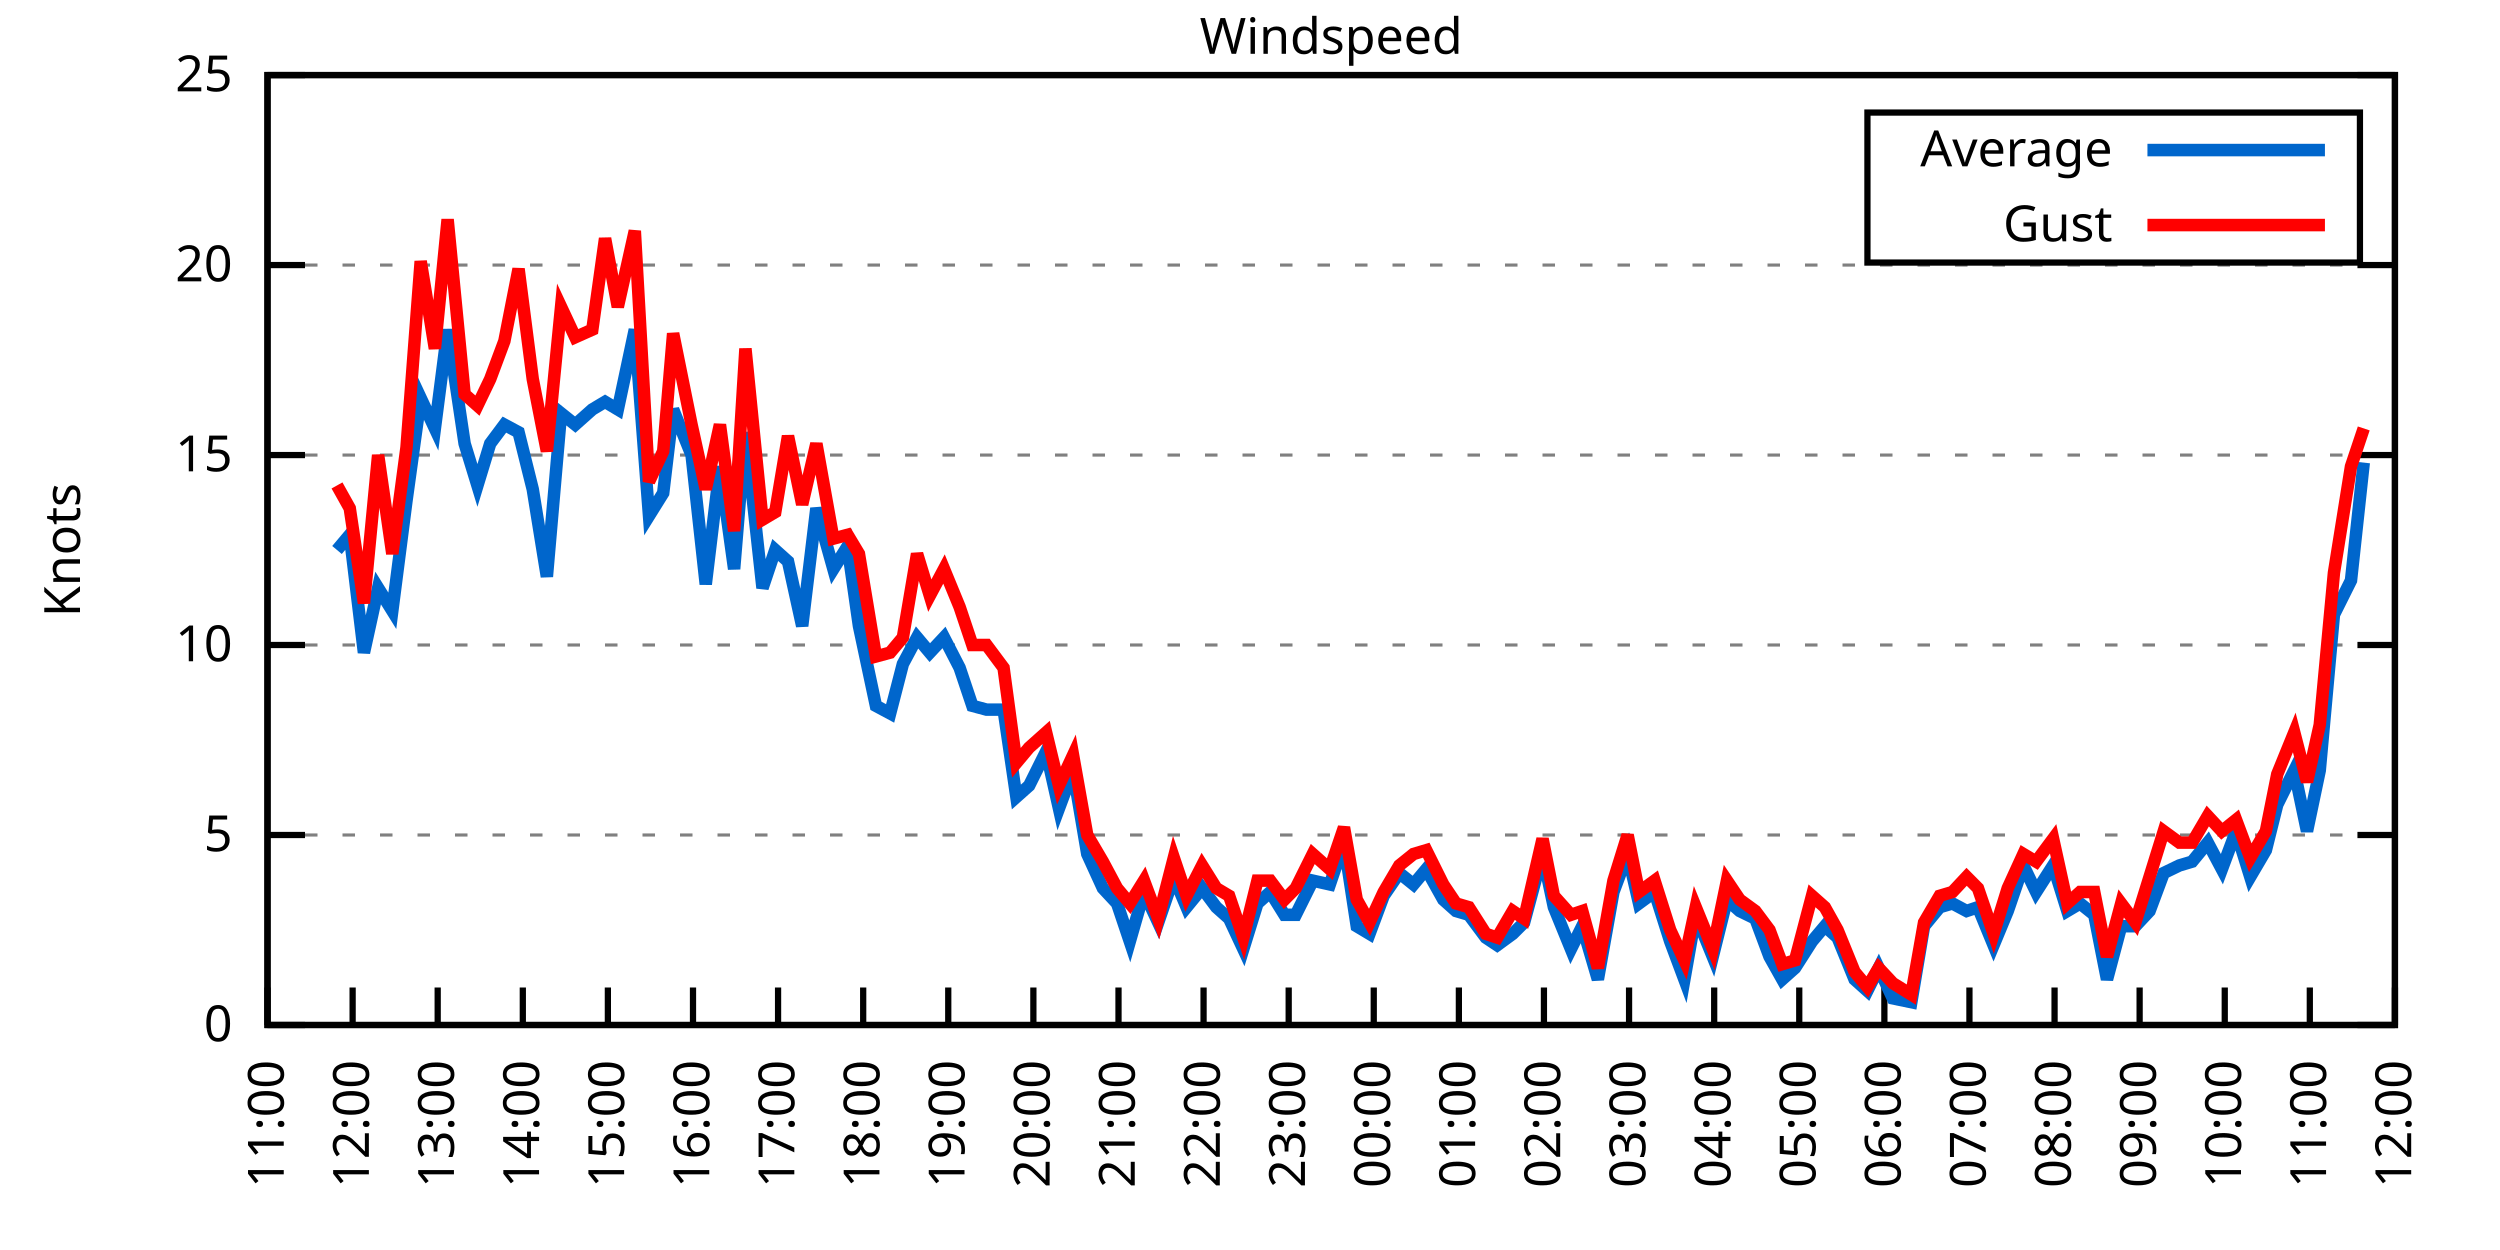
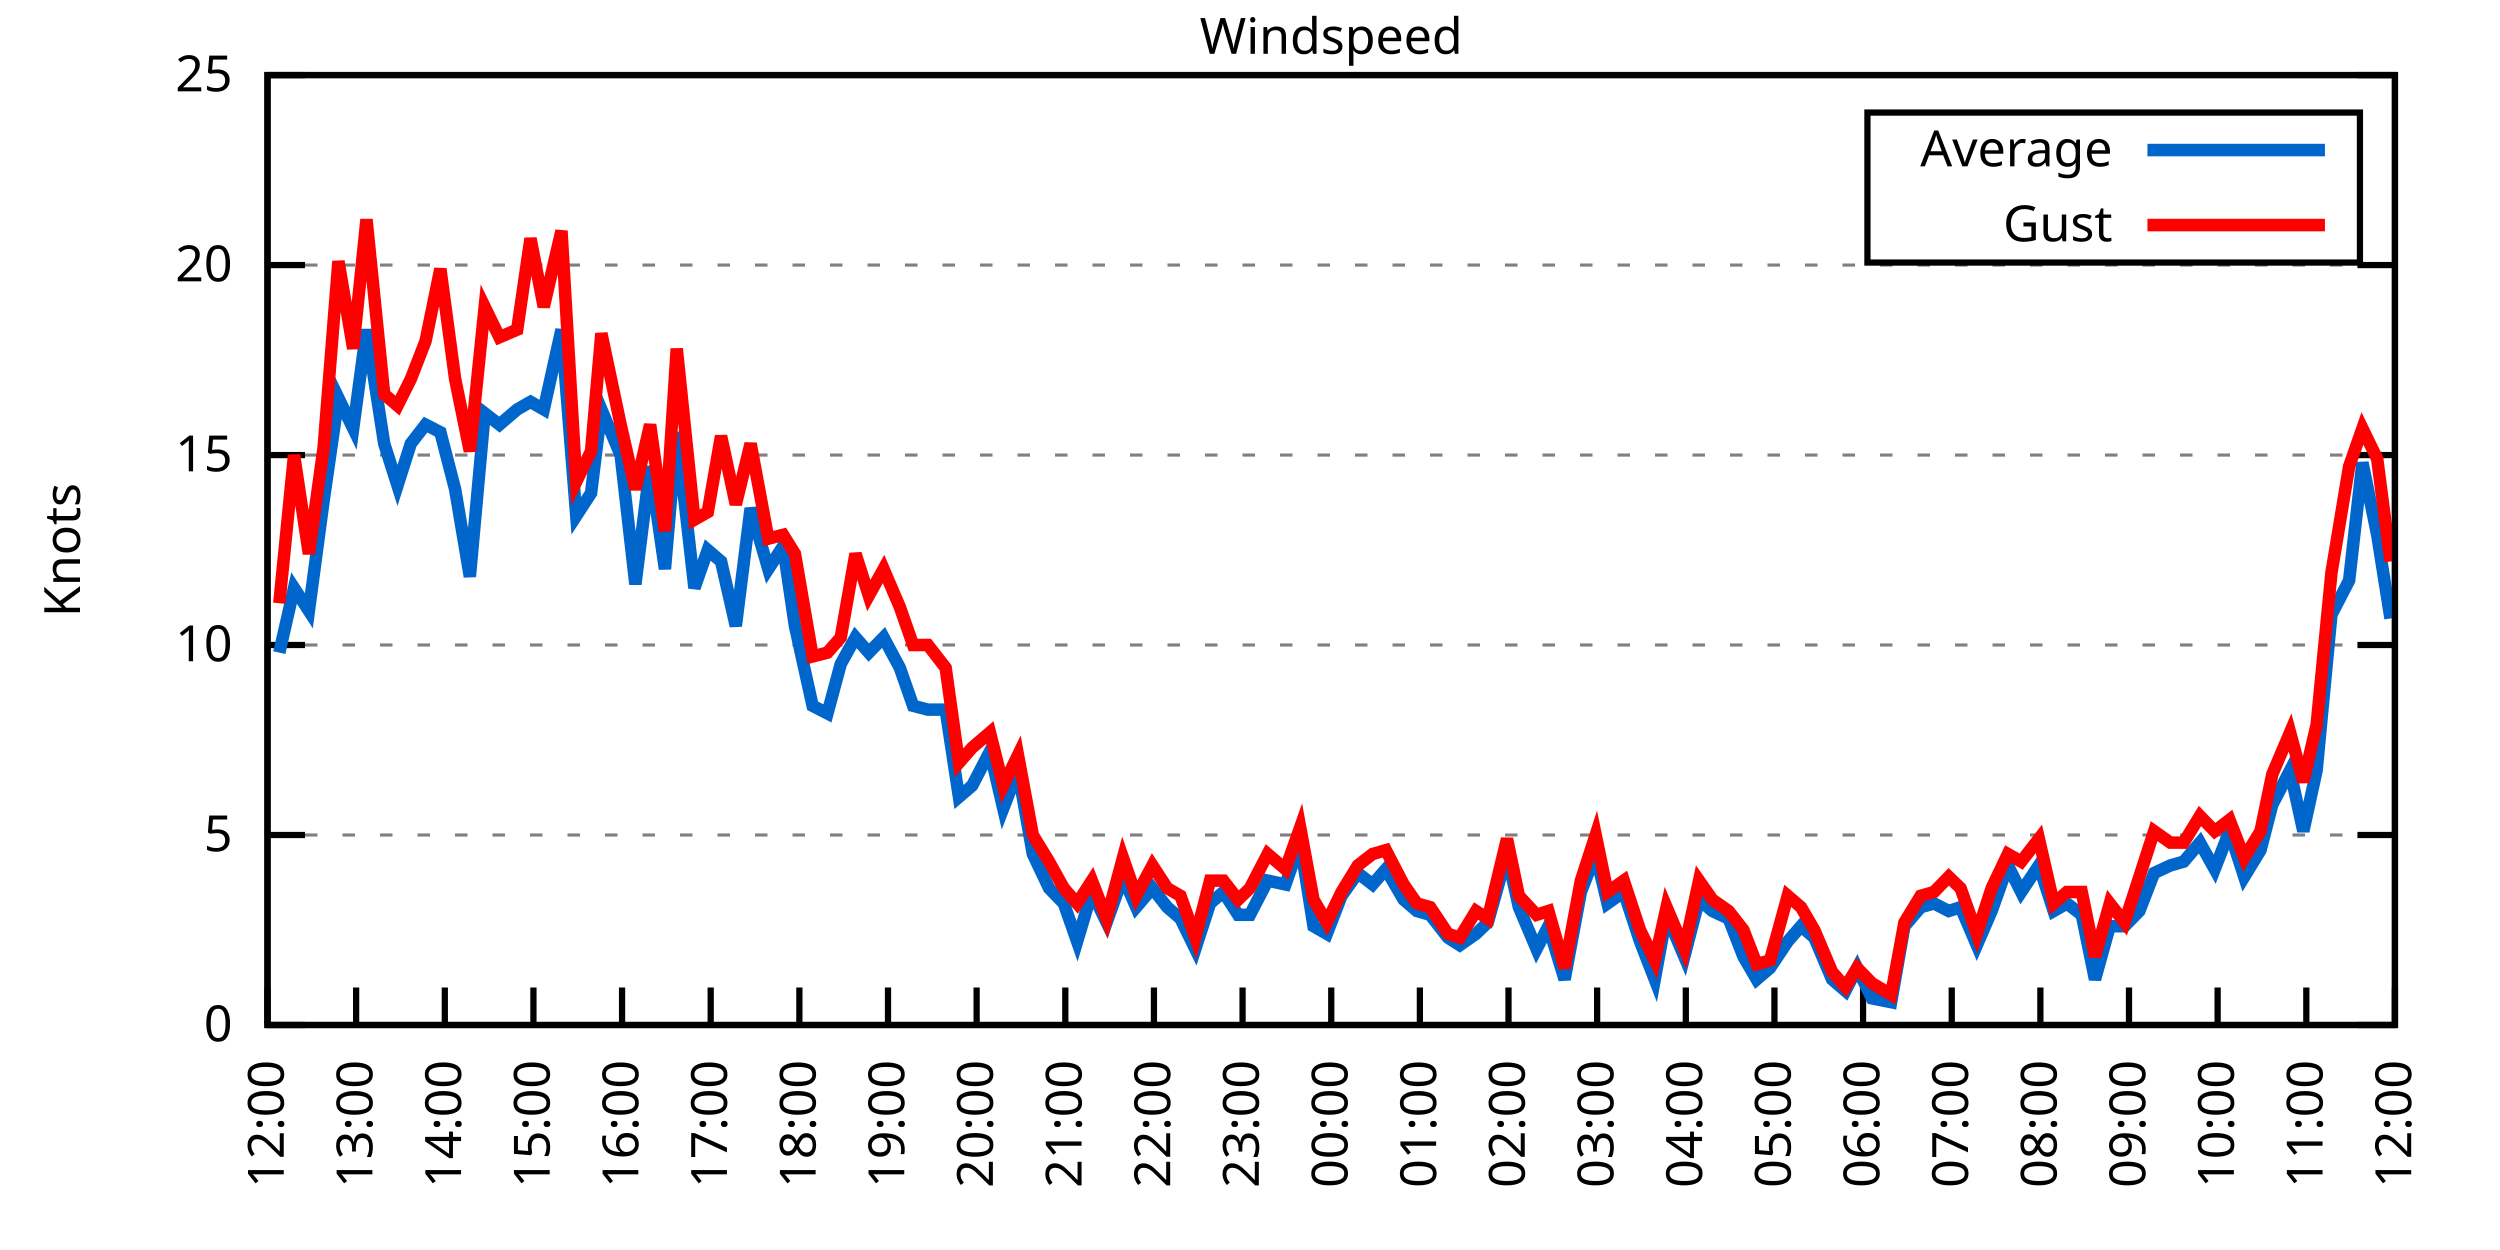
<svg xmlns="http://www.w3.org/2000/svg" xmlns:xlink="http://www.w3.org/1999/xlink" width="400" height="200" viewBox="0 0 400 200">
  <g id="gnuplot_canvas">
    <rect x="0" y="0" width="400" height="200" fill="none" />
    <defs>
      <circle id="gpDot" r="0.5" stroke-width="0.5" stroke="currentColor" />
      <path id="gpPt0" stroke-width="0.333" stroke="currentColor" d="M-1,0 h2 M0,-1 v2" />
      <path id="gpPt1" stroke-width="0.333" stroke="currentColor" d="M-1,-1 L1,1 M1,-1 L-1,1" />
      <path id="gpPt2" stroke-width="0.333" stroke="currentColor" d="M-1,0 L1,0 M0,-1 L0,1 M-1,-1 L1,1 M-1,1 L1,-1" />
      <rect id="gpPt3" stroke-width="0.333" stroke="currentColor" x="-1" y="-1" width="2" height="2" />
      <rect id="gpPt4" stroke-width="0.333" stroke="currentColor" fill="currentColor" x="-1" y="-1" width="2" height="2" />
      <circle id="gpPt5" stroke-width="0.333" stroke="currentColor" cx="0" cy="0" r="1" />
      <use xlink:href="#gpPt5" id="gpPt6" fill="currentColor" stroke="none" />
      <path id="gpPt7" stroke-width="0.333" stroke="currentColor" d="M0,-1.33 L-1.33,0.67 L1.33,0.67 z" />
      <use xlink:href="#gpPt7" id="gpPt8" fill="currentColor" stroke="none" />
      <use xlink:href="#gpPt7" id="gpPt9" stroke="currentColor" transform="rotate(180)" />
      <use xlink:href="#gpPt9" id="gpPt10" fill="currentColor" stroke="none" />
      <use xlink:href="#gpPt3" id="gpPt11" stroke="currentColor" transform="rotate(45)" />
      <use xlink:href="#gpPt11" id="gpPt12" fill="currentColor" stroke="none" />
      <path id="gpPt13" stroke-width="0.333" stroke="currentColor" d="M0,1.330 L1.265,0.411 L0.782,-1.067 L-0.782,-1.076 L-1.265,0.411 z" />
      <use xlink:href="#gpPt13" id="gpPt14" fill="currentColor" stroke="none" />
      <filter id="textbox" filterUnits="objectBoundingBox" x="0" y="0" height="1" width="1">
        <feFlood flood-color="white" flood-opacity="1" result="bgnd" />
        <feComposite in="SourceGraphic" in2="bgnd" operator="atop" />
      </filter>
      <filter id="greybox" filterUnits="objectBoundingBox" x="0" y="0" height="1" width="1">
        <feFlood flood-color="lightgrey" flood-opacity="1" result="grey" />
        <feComposite in="SourceGraphic" in2="grey" operator="atop" />
      </filter>
    </defs>
    <g fill="none" color="white" stroke="currentColor" stroke-width="1.00" stroke-linecap="butt" stroke-linejoin="miter">
</g>
    <g fill="none" color="black" stroke="currentColor" stroke-width="1.00" stroke-linecap="butt" stroke-linejoin="miter">
      <g stroke="none" shape-rendering="crispEdges">
        <polygon fill="rgb(255, 255, 255)" points="42.80,164.00 383.18,164.00 383.18,12.02 42.80,12.02 " />
      </g>
    </g>
    <g fill="none" color="black" stroke="currentColor" stroke-width="1.00" stroke-linecap="butt" stroke-linejoin="miter">
</g>
    <g fill="none" color="black" stroke="black" stroke-width="0.50" stroke-linecap="butt" stroke-linejoin="miter">
</g>
    <g fill="none" color="gray" stroke="currentColor" stroke-width="0.50" stroke-linecap="butt" stroke-linejoin="miter">
      <path stroke="gray" stroke-dasharray="2,4" class="gridline" d="M42.80,164.00 L383.19,164.00  " />
    </g>
    <g fill="none" color="gray" stroke="gray" stroke-width="1.00" stroke-linecap="butt" stroke-linejoin="miter">
</g>
    <g fill="none" color="black" stroke="currentColor" stroke-width="1.00" stroke-linecap="butt" stroke-linejoin="miter">
      <path stroke="black" d="M42.80,164.00 L48.80,164.00 M383.19,164.00 L377.19,164.00  " />
      <g transform="translate(37.20,166.60)" stroke="none" fill="black" font-family="Sans" font-size="8.00" text-anchor="end">
        <text>
          <tspan font-family="Sans"> 0</tspan>
        </text>
      </g>
    </g>
    <g fill="none" color="black" stroke="currentColor" stroke-width="1.00" stroke-linecap="butt" stroke-linejoin="miter">
</g>
    <g fill="none" color="black" stroke="black" stroke-width="0.50" stroke-linecap="butt" stroke-linejoin="miter">
</g>
    <g fill="none" color="gray" stroke="currentColor" stroke-width="0.50" stroke-linecap="butt" stroke-linejoin="miter">
      <path stroke="gray" stroke-dasharray="2,4" class="gridline" d="M42.80,133.60 L383.19,133.60  " />
    </g>
    <g fill="none" color="gray" stroke="gray" stroke-width="1.00" stroke-linecap="butt" stroke-linejoin="miter">
</g>
    <g fill="none" color="black" stroke="currentColor" stroke-width="1.00" stroke-linecap="butt" stroke-linejoin="miter">
      <path stroke="black" d="M42.80,133.60 L48.80,133.60 M383.19,133.60 L377.19,133.60  " />
      <g transform="translate(37.20,136.20)" stroke="none" fill="black" font-family="Sans" font-size="8.00" text-anchor="end">
        <text>
          <tspan font-family="Sans"> 5</tspan>
        </text>
      </g>
    </g>
    <g fill="none" color="black" stroke="currentColor" stroke-width="1.00" stroke-linecap="butt" stroke-linejoin="miter">
</g>
    <g fill="none" color="black" stroke="black" stroke-width="0.50" stroke-linecap="butt" stroke-linejoin="miter">
</g>
    <g fill="none" color="gray" stroke="currentColor" stroke-width="0.50" stroke-linecap="butt" stroke-linejoin="miter">
      <path stroke="gray" stroke-dasharray="2,4" class="gridline" d="M42.80,103.20 L383.19,103.20  " />
    </g>
    <g fill="none" color="gray" stroke="gray" stroke-width="1.00" stroke-linecap="butt" stroke-linejoin="miter">
</g>
    <g fill="none" color="black" stroke="currentColor" stroke-width="1.00" stroke-linecap="butt" stroke-linejoin="miter">
      <path stroke="black" d="M42.80,103.20 L48.80,103.20 M383.19,103.20 L377.19,103.20  " />
      <g transform="translate(37.20,105.80)" stroke="none" fill="black" font-family="Sans" font-size="8.00" text-anchor="end">
        <text>
          <tspan font-family="Sans"> 10</tspan>
        </text>
      </g>
    </g>
    <g fill="none" color="black" stroke="currentColor" stroke-width="1.00" stroke-linecap="butt" stroke-linejoin="miter">
</g>
    <g fill="none" color="black" stroke="black" stroke-width="0.50" stroke-linecap="butt" stroke-linejoin="miter">
</g>
    <g fill="none" color="gray" stroke="currentColor" stroke-width="0.50" stroke-linecap="butt" stroke-linejoin="miter">
      <path stroke="gray" stroke-dasharray="2,4" class="gridline" d="M42.80,72.81 L383.19,72.81  " />
    </g>
    <g fill="none" color="gray" stroke="gray" stroke-width="1.00" stroke-linecap="butt" stroke-linejoin="miter">
</g>
    <g fill="none" color="black" stroke="currentColor" stroke-width="1.00" stroke-linecap="butt" stroke-linejoin="miter">
      <path stroke="black" d="M42.80,72.81 L48.80,72.81 M383.19,72.81 L377.19,72.81  " />
      <g transform="translate(37.20,75.41)" stroke="none" fill="black" font-family="Sans" font-size="8.00" text-anchor="end">
        <text>
          <tspan font-family="Sans"> 15</tspan>
        </text>
      </g>
    </g>
    <g fill="none" color="black" stroke="currentColor" stroke-width="1.00" stroke-linecap="butt" stroke-linejoin="miter">
</g>
    <g fill="none" color="black" stroke="black" stroke-width="0.50" stroke-linecap="butt" stroke-linejoin="miter">
</g>
    <g fill="none" color="gray" stroke="currentColor" stroke-width="0.50" stroke-linecap="butt" stroke-linejoin="miter">
      <path stroke="gray" stroke-dasharray="2,4" class="gridline" d="M42.80,42.41 L383.19,42.41  " />
    </g>
    <g fill="none" color="gray" stroke="gray" stroke-width="1.00" stroke-linecap="butt" stroke-linejoin="miter">
</g>
    <g fill="none" color="black" stroke="currentColor" stroke-width="1.00" stroke-linecap="butt" stroke-linejoin="miter">
      <path stroke="black" d="M42.80,42.41 L48.80,42.41 M383.19,42.41 L377.19,42.41  " />
      <g transform="translate(37.20,45.01)" stroke="none" fill="black" font-family="Sans" font-size="8.00" text-anchor="end">
        <text>
          <tspan font-family="Sans"> 20</tspan>
        </text>
      </g>
    </g>
    <g fill="none" color="black" stroke="currentColor" stroke-width="1.00" stroke-linecap="butt" stroke-linejoin="miter">
</g>
    <g fill="none" color="black" stroke="black" stroke-width="0.50" stroke-linecap="butt" stroke-linejoin="miter">
</g>
    <g fill="none" color="gray" stroke="currentColor" stroke-width="0.50" stroke-linecap="butt" stroke-linejoin="miter">
      <path stroke="gray" stroke-dasharray="2,4" class="gridline" d="M42.80,12.01 L383.19,12.01  " />
    </g>
    <g fill="none" color="gray" stroke="gray" stroke-width="1.00" stroke-linecap="butt" stroke-linejoin="miter">
</g>
    <g fill="none" color="black" stroke="currentColor" stroke-width="1.00" stroke-linecap="butt" stroke-linejoin="miter">
      <path stroke="black" d="M42.80,12.01 L48.80,12.01 M383.19,12.01 L377.19,12.01  " />
      <g transform="translate(37.20,14.61)" stroke="none" fill="black" font-family="Sans" font-size="8.00" text-anchor="end">
        <text>
          <tspan font-family="Sans"> 25</tspan>
        </text>
      </g>
    </g>
    <g fill="none" color="black" stroke="currentColor" stroke-width="1.00" stroke-linecap="butt" stroke-linejoin="miter">
      <path stroke="black" d="M42.80,164.00 L42.80,158.00  " />
      <g transform="translate(45.40,169.60) rotate(270.00)" stroke="none" fill="black" font-family="Sans" font-size="8.00" text-anchor="end">
        <text>
-           <tspan font-family="Sans">11:00</tspan>
-         </text>
-       </g>
-     </g>
-     <g fill="none" color="black" stroke="currentColor" stroke-width="1.00" stroke-linecap="butt" stroke-linejoin="miter">
-       <path stroke="black" d="M56.42,164.00 L56.42,158.00  " />
-       <g transform="translate(59.02,169.60) rotate(270.00)" stroke="none" fill="black" font-family="Sans" font-size="8.00" text-anchor="end">
-         <text>
          <tspan font-family="Sans">12:00</tspan>
        </text>
      </g>
    </g>
    <g fill="none" color="black" stroke="currentColor" stroke-width="1.00" stroke-linecap="butt" stroke-linejoin="miter">
-       <path stroke="black" d="M70.03,164.00 L70.03,158.00  " />
-       <g transform="translate(72.63,169.60) rotate(270.00)" stroke="none" fill="black" font-family="Sans" font-size="8.00" text-anchor="end">
+       <path stroke="black" d="M56.98,164.00 L56.98,158.00  " />
+       <g transform="translate(59.58,169.60) rotate(270.00)" stroke="none" fill="black" font-family="Sans" font-size="8.00" text-anchor="end">
        <text>
          <tspan font-family="Sans">13:00</tspan>
        </text>
      </g>
    </g>
    <g fill="none" color="black" stroke="currentColor" stroke-width="1.00" stroke-linecap="butt" stroke-linejoin="miter">
-       <path stroke="black" d="M83.65,164.00 L83.65,158.00  " />
-       <g transform="translate(86.25,169.60) rotate(270.00)" stroke="none" fill="black" font-family="Sans" font-size="8.00" text-anchor="end">
+       <path stroke="black" d="M71.17,164.00 L71.17,158.00  " />
+       <g transform="translate(73.77,169.60) rotate(270.00)" stroke="none" fill="black" font-family="Sans" font-size="8.00" text-anchor="end">
        <text>
          <tspan font-family="Sans">14:00</tspan>
        </text>
      </g>
    </g>
    <g fill="none" color="black" stroke="currentColor" stroke-width="1.00" stroke-linecap="butt" stroke-linejoin="miter">
-       <path stroke="black" d="M97.26,164.00 L97.26,158.00  " />
-       <g transform="translate(99.86,169.60) rotate(270.00)" stroke="none" fill="black" font-family="Sans" font-size="8.00" text-anchor="end">
+       <path stroke="black" d="M85.35,164.00 L85.35,158.00  " />
+       <g transform="translate(87.95,169.60) rotate(270.00)" stroke="none" fill="black" font-family="Sans" font-size="8.00" text-anchor="end">
        <text>
          <tspan font-family="Sans">15:00</tspan>
        </text>
      </g>
    </g>
    <g fill="none" color="black" stroke="currentColor" stroke-width="1.00" stroke-linecap="butt" stroke-linejoin="miter">
-       <path stroke="black" d="M110.88,164.00 L110.88,158.00  " />
-       <g transform="translate(113.48,169.60) rotate(270.00)" stroke="none" fill="black" font-family="Sans" font-size="8.00" text-anchor="end">
+       <path stroke="black" d="M99.53,164.00 L99.53,158.00  " />
+       <g transform="translate(102.13,169.60) rotate(270.00)" stroke="none" fill="black" font-family="Sans" font-size="8.00" text-anchor="end">
        <text>
          <tspan font-family="Sans">16:00</tspan>
        </text>
      </g>
    </g>
    <g fill="none" color="black" stroke="currentColor" stroke-width="1.00" stroke-linecap="butt" stroke-linejoin="miter">
-       <path stroke="black" d="M124.49,164.00 L124.49,158.00  " />
-       <g transform="translate(127.09,169.60) rotate(270.00)" stroke="none" fill="black" font-family="Sans" font-size="8.00" text-anchor="end">
+       <path stroke="black" d="M113.71,164.00 L113.71,158.00  " />
+       <g transform="translate(116.31,169.60) rotate(270.00)" stroke="none" fill="black" font-family="Sans" font-size="8.00" text-anchor="end">
        <text>
          <tspan font-family="Sans">17:00</tspan>
        </text>
      </g>
    </g>
    <g fill="none" color="black" stroke="currentColor" stroke-width="1.00" stroke-linecap="butt" stroke-linejoin="miter">
-       <path stroke="black" d="M138.11,164.00 L138.11,158.00  " />
-       <g transform="translate(140.71,169.60) rotate(270.00)" stroke="none" fill="black" font-family="Sans" font-size="8.00" text-anchor="end">
+       <path stroke="black" d="M127.90,164.00 L127.90,158.00  " />
+       <g transform="translate(130.50,169.60) rotate(270.00)" stroke="none" fill="black" font-family="Sans" font-size="8.00" text-anchor="end">
        <text>
          <tspan font-family="Sans">18:00</tspan>
        </text>
      </g>
    </g>
    <g fill="none" color="black" stroke="currentColor" stroke-width="1.00" stroke-linecap="butt" stroke-linejoin="miter">
-       <path stroke="black" d="M151.72,164.00 L151.72,158.00  " />
-       <g transform="translate(154.32,169.60) rotate(270.00)" stroke="none" fill="black" font-family="Sans" font-size="8.00" text-anchor="end">
+       <path stroke="black" d="M142.08,164.00 L142.08,158.00  " />
+       <g transform="translate(144.68,169.60) rotate(270.00)" stroke="none" fill="black" font-family="Sans" font-size="8.00" text-anchor="end">
        <text>
          <tspan font-family="Sans">19:00</tspan>
        </text>
      </g>
    </g>
    <g fill="none" color="black" stroke="currentColor" stroke-width="1.00" stroke-linecap="butt" stroke-linejoin="miter">
-       <path stroke="black" d="M165.34,164.00 L165.34,158.00  " />
-       <g transform="translate(167.94,169.60) rotate(270.00)" stroke="none" fill="black" font-family="Sans" font-size="8.00" text-anchor="end">
+       <path stroke="black" d="M156.26,164.00 L156.26,158.00  " />
+       <g transform="translate(158.86,169.60) rotate(270.00)" stroke="none" fill="black" font-family="Sans" font-size="8.00" text-anchor="end">
        <text>
          <tspan font-family="Sans">20:00</tspan>
        </text>
      </g>
    </g>
    <g fill="none" color="black" stroke="currentColor" stroke-width="1.00" stroke-linecap="butt" stroke-linejoin="miter">
-       <path stroke="black" d="M178.96,164.00 L178.96,158.00  " />
-       <g transform="translate(181.56,169.60) rotate(270.00)" stroke="none" fill="black" font-family="Sans" font-size="8.00" text-anchor="end">
+       <path stroke="black" d="M170.45,164.00 L170.45,158.00  " />
+       <g transform="translate(173.05,169.60) rotate(270.00)" stroke="none" fill="black" font-family="Sans" font-size="8.00" text-anchor="end">
        <text>
          <tspan font-family="Sans">21:00</tspan>
        </text>
      </g>
    </g>
    <g fill="none" color="black" stroke="currentColor" stroke-width="1.00" stroke-linecap="butt" stroke-linejoin="miter">
-       <path stroke="black" d="M192.57,164.00 L192.57,158.00  " />
-       <g transform="translate(195.17,169.60) rotate(270.00)" stroke="none" fill="black" font-family="Sans" font-size="8.00" text-anchor="end">
+       <path stroke="black" d="M184.63,164.00 L184.63,158.00  " />
+       <g transform="translate(187.23,169.60) rotate(270.00)" stroke="none" fill="black" font-family="Sans" font-size="8.00" text-anchor="end">
        <text>
          <tspan font-family="Sans">22:00</tspan>
        </text>
      </g>
    </g>
    <g fill="none" color="black" stroke="currentColor" stroke-width="1.00" stroke-linecap="butt" stroke-linejoin="miter">
-       <path stroke="black" d="M206.19,164.00 L206.19,158.00  " />
-       <g transform="translate(208.79,169.60) rotate(270.00)" stroke="none" fill="black" font-family="Sans" font-size="8.00" text-anchor="end">
+       <path stroke="black" d="M198.81,164.00 L198.81,158.00  " />
+       <g transform="translate(201.41,169.60) rotate(270.00)" stroke="none" fill="black" font-family="Sans" font-size="8.00" text-anchor="end">
        <text>
          <tspan font-family="Sans">23:00</tspan>
        </text>
      </g>
    </g>
    <g fill="none" color="black" stroke="currentColor" stroke-width="1.00" stroke-linecap="butt" stroke-linejoin="miter">
-       <path stroke="black" d="M219.80,164.00 L219.80,158.00  " />
-       <g transform="translate(222.40,169.60) rotate(270.00)" stroke="none" fill="black" font-family="Sans" font-size="8.00" text-anchor="end">
+       <path stroke="black" d="M213.00,164.00 L213.00,158.00  " />
+       <g transform="translate(215.60,169.60) rotate(270.00)" stroke="none" fill="black" font-family="Sans" font-size="8.00" text-anchor="end">
        <text>
          <tspan font-family="Sans">00:00</tspan>
        </text>
      </g>
    </g>
    <g fill="none" color="black" stroke="currentColor" stroke-width="1.00" stroke-linecap="butt" stroke-linejoin="miter">
-       <path stroke="black" d="M233.42,164.00 L233.42,158.00  " />
-       <g transform="translate(236.02,169.60) rotate(270.00)" stroke="none" fill="black" font-family="Sans" font-size="8.00" text-anchor="end">
+       <path stroke="black" d="M227.18,164.00 L227.18,158.00  " />
+       <g transform="translate(229.78,169.60) rotate(270.00)" stroke="none" fill="black" font-family="Sans" font-size="8.00" text-anchor="end">
        <text>
          <tspan font-family="Sans">01:00</tspan>
        </text>
      </g>
    </g>
    <g fill="none" color="black" stroke="currentColor" stroke-width="1.00" stroke-linecap="butt" stroke-linejoin="miter">
-       <path stroke="black" d="M247.03,164.00 L247.03,158.00  " />
-       <g transform="translate(249.63,169.60) rotate(270.00)" stroke="none" fill="black" font-family="Sans" font-size="8.00" text-anchor="end">
+       <path stroke="black" d="M241.36,164.00 L241.36,158.00  " />
+       <g transform="translate(243.96,169.60) rotate(270.00)" stroke="none" fill="black" font-family="Sans" font-size="8.00" text-anchor="end">
        <text>
          <tspan font-family="Sans">02:00</tspan>
        </text>
      </g>
    </g>
    <g fill="none" color="black" stroke="currentColor" stroke-width="1.00" stroke-linecap="butt" stroke-linejoin="miter">
-       <path stroke="black" d="M260.65,164.00 L260.65,158.00  " />
-       <g transform="translate(263.25,169.60) rotate(270.00)" stroke="none" fill="black" font-family="Sans" font-size="8.00" text-anchor="end">
+       <path stroke="black" d="M255.54,164.00 L255.54,158.00  " />
+       <g transform="translate(258.14,169.60) rotate(270.00)" stroke="none" fill="black" font-family="Sans" font-size="8.00" text-anchor="end">
        <text>
          <tspan font-family="Sans">03:00</tspan>
        </text>
      </g>
    </g>
    <g fill="none" color="black" stroke="currentColor" stroke-width="1.00" stroke-linecap="butt" stroke-linejoin="miter">
-       <path stroke="black" d="M274.27,164.00 L274.27,158.00  " />
-       <g transform="translate(276.87,169.60) rotate(270.00)" stroke="none" fill="black" font-family="Sans" font-size="8.00" text-anchor="end">
+       <path stroke="black" d="M269.73,164.00 L269.73,158.00  " />
+       <g transform="translate(272.33,169.60) rotate(270.00)" stroke="none" fill="black" font-family="Sans" font-size="8.00" text-anchor="end">
        <text>
          <tspan font-family="Sans">04:00</tspan>
        </text>
      </g>
    </g>
    <g fill="none" color="black" stroke="currentColor" stroke-width="1.00" stroke-linecap="butt" stroke-linejoin="miter">
-       <path stroke="black" d="M287.88,164.00 L287.88,158.00  " />
-       <g transform="translate(290.48,169.60) rotate(270.00)" stroke="none" fill="black" font-family="Sans" font-size="8.00" text-anchor="end">
+       <path stroke="black" d="M283.91,164.00 L283.91,158.00  " />
+       <g transform="translate(286.51,169.60) rotate(270.00)" stroke="none" fill="black" font-family="Sans" font-size="8.00" text-anchor="end">
        <text>
          <tspan font-family="Sans">05:00</tspan>
        </text>
      </g>
    </g>
    <g fill="none" color="black" stroke="currentColor" stroke-width="1.00" stroke-linecap="butt" stroke-linejoin="miter">
-       <path stroke="black" d="M301.50,164.00 L301.50,158.00  " />
-       <g transform="translate(304.10,169.60) rotate(270.00)" stroke="none" fill="black" font-family="Sans" font-size="8.00" text-anchor="end">
+       <path stroke="black" d="M298.09,164.00 L298.09,158.00  " />
+       <g transform="translate(300.69,169.60) rotate(270.00)" stroke="none" fill="black" font-family="Sans" font-size="8.00" text-anchor="end">
        <text>
          <tspan font-family="Sans">06:00</tspan>
        </text>
      </g>
    </g>
    <g fill="none" color="black" stroke="currentColor" stroke-width="1.00" stroke-linecap="butt" stroke-linejoin="miter">
-       <path stroke="black" d="M315.11,164.00 L315.11,158.00  " />
-       <g transform="translate(317.71,169.60) rotate(270.00)" stroke="none" fill="black" font-family="Sans" font-size="8.00" text-anchor="end">
+       <path stroke="black" d="M312.28,164.00 L312.28,158.00  " />
+       <g transform="translate(314.88,169.60) rotate(270.00)" stroke="none" fill="black" font-family="Sans" font-size="8.00" text-anchor="end">
        <text>
          <tspan font-family="Sans">07:00</tspan>
        </text>
      </g>
    </g>
    <g fill="none" color="black" stroke="currentColor" stroke-width="1.00" stroke-linecap="butt" stroke-linejoin="miter">
-       <path stroke="black" d="M328.73,164.00 L328.73,158.00  " />
-       <g transform="translate(331.33,169.60) rotate(270.00)" stroke="none" fill="black" font-family="Sans" font-size="8.00" text-anchor="end">
+       <path stroke="black" d="M326.46,164.00 L326.46,158.00  " />
+       <g transform="translate(329.06,169.60) rotate(270.00)" stroke="none" fill="black" font-family="Sans" font-size="8.00" text-anchor="end">
        <text>
          <tspan font-family="Sans">08:00</tspan>
        </text>
      </g>
    </g>
    <g fill="none" color="black" stroke="currentColor" stroke-width="1.00" stroke-linecap="butt" stroke-linejoin="miter">
-       <path stroke="black" d="M342.34,164.00 L342.34,158.00  " />
-       <g transform="translate(344.94,169.60) rotate(270.00)" stroke="none" fill="black" font-family="Sans" font-size="8.00" text-anchor="end">
+       <path stroke="black" d="M340.64,164.00 L340.64,158.00  " />
+       <g transform="translate(343.24,169.60) rotate(270.00)" stroke="none" fill="black" font-family="Sans" font-size="8.00" text-anchor="end">
        <text>
          <tspan font-family="Sans">09:00</tspan>
        </text>
      </g>
    </g>
    <g fill="none" color="black" stroke="currentColor" stroke-width="1.00" stroke-linecap="butt" stroke-linejoin="miter">
-       <path stroke="black" d="M355.96,164.00 L355.96,158.00  " />
-       <g transform="translate(358.56,169.60) rotate(270.00)" stroke="none" fill="black" font-family="Sans" font-size="8.00" text-anchor="end">
+       <path stroke="black" d="M354.82,164.00 L354.82,158.00  " />
+       <g transform="translate(357.42,169.60) rotate(270.00)" stroke="none" fill="black" font-family="Sans" font-size="8.00" text-anchor="end">
        <text>
          <tspan font-family="Sans">10:00</tspan>
        </text>
      </g>
    </g>
    <g fill="none" color="black" stroke="currentColor" stroke-width="1.00" stroke-linecap="butt" stroke-linejoin="miter">
-       <path stroke="black" d="M369.57,164.00 L369.57,158.00  " />
-       <g transform="translate(372.17,169.60) rotate(270.00)" stroke="none" fill="black" font-family="Sans" font-size="8.00" text-anchor="end">
+       <path stroke="black" d="M369.01,164.00 L369.01,158.00  " />
+       <g transform="translate(371.61,169.60) rotate(270.00)" stroke="none" fill="black" font-family="Sans" font-size="8.00" text-anchor="end">
        <text>
          <tspan font-family="Sans">11:00</tspan>
        </text>
      </g>
    </g>
    <g fill="none" color="black" stroke="currentColor" stroke-width="1.00" stroke-linecap="butt" stroke-linejoin="miter">
      <path stroke="black" d="M383.19,164.00 L383.19,158.00  " />
      <g transform="translate(385.79,169.60) rotate(270.00)" stroke="none" fill="black" font-family="Sans" font-size="8.00" text-anchor="end">
        <text>
          <tspan font-family="Sans">12:00</tspan>
        </text>
      </g>
    </g>
    <g fill="none" color="black" stroke="currentColor" stroke-width="1.00" stroke-linecap="butt" stroke-linejoin="miter">
</g>
    <g fill="none" color="black" stroke="currentColor" stroke-width="1.00" stroke-linecap="butt" stroke-linejoin="miter">
      <path stroke="black" d="M42.80,12.01 L42.80,164.00 L383.19,164.00 L383.19,12.01 L42.80,12.01 Z  " />
    </g>
    <g fill="none" color="black" stroke="currentColor" stroke-width="1.00" stroke-linecap="butt" stroke-linejoin="miter">
</g>
    <g fill="none" color="black" stroke="currentColor" stroke-width="1.00" stroke-linecap="butt" stroke-linejoin="miter">
      <path stroke="black" d="M298.79,42.01 L298.79,18.01 L377.59,18.01 L377.59,42.01 L298.79,42.01 Z  " />
    </g>
    <g id="Windspeed_plot_1">
      <g fill="none" color="white" stroke="black" stroke-width="2.00" stroke-linecap="butt" stroke-linejoin="miter">
</g>
      <g fill="none" color="black" stroke="currentColor" stroke-width="2.00" stroke-linecap="butt" stroke-linejoin="miter">
        <g transform="translate(337.99,26.61)" stroke="none" fill="black" font-family="Sans" font-size="8.00" text-anchor="end">
          <text>
            <tspan font-family="Sans">Average</tspan>
          </text>
        </g>
      </g>
      <g fill="none" color="black" stroke="currentColor" stroke-width="2.00" stroke-linecap="butt" stroke-linejoin="miter">
-         <path stroke="rgb(  0, 102, 204)" d="M343.59,24.01 L371.99,24.01 M53.92,88.00 L55.96,85.57 L58.23,104.42 L60.50,94.08 L62.77,97.73 L65.04,80.10   L67.31,63.69 L69.58,68.55 L71.62,52.74 L74.34,70.98 L76.39,77.67 L78.43,70.98 L80.70,67.94 L82.97,69.16   L85.24,78.28 L87.50,92.26 L89.77,66.12 L92.04,67.94 L94.77,65.51 L96.81,64.29 L98.85,65.51 L101.57,52.74   L103.84,82.53 L106.11,78.89 L107.70,65.51 L110.65,72.81 L112.92,93.48 L115.19,74.63 L117.46,91.04 L119.27,69.16   L122.00,94.08 L124.04,88.00 L126.08,89.83 L128.35,100.16 L130.62,81.32 L133.34,91.04 L135.61,87.40 L137.43,100.16   L140.15,112.93 L142.42,114.15 L144.46,106.24 L146.73,101.99 L148.77,104.42 L151.04,101.99 L153.54,106.85 L155.58,112.93   L157.85,113.54 L160.57,113.54 L162.62,127.52 L164.66,125.70 L167.38,120.23 L169.43,129.35 L171.69,123.27 L173.96,136.64   L176.46,142.11 L178.73,144.55 L180.77,150.62 L183.04,142.72 L185.31,147.59 L187.81,140.29 L189.85,145.15 L192.34,142.11   L194.61,145.15 L196.66,146.98 L198.93,151.84 L201.19,144.55 L203.24,142.72 L205.51,146.37 L207.32,146.37 L210.04,140.90   L212.77,141.51 L215.04,134.82 L217.08,148.19 L219.12,149.41 L221.39,143.33 L223.89,139.68 L226.16,141.51 L228.20,139.07   L230.92,143.94 L232.96,145.76 L235.01,146.37 L237.73,150.02 L239.55,151.23 L242.04,149.41 L243.86,147.59 L246.81,136.64   L248.62,145.15 L251.35,151.84 L253.16,148.19 L255.66,156.70 L258.15,142.72 L260.42,136.64 L262.24,144.55 L264.73,142.72   L267.23,150.62 L269.50,156.70 L271.32,146.37 L274.04,153.06 L276.31,143.94 L278.35,145.76 L280.85,146.98 L283.12,153.06   L285.16,156.70 L287.20,154.88 L289.92,150.62 L291.97,148.19 L294.01,150.02 L296.73,156.70 L298.77,158.53 L300.59,154.88   L302.86,159.74 L305.81,160.35 L307.85,148.19 L310.35,145.15 L312.39,144.55 L314.66,145.76 L316.47,145.15 L318.97,151.23   L321.24,145.76 L323.74,138.47 L325.78,142.72 L328.50,138.47 L330.77,145.76 L332.81,144.55 L335.08,146.37 L337.12,156.70   L339.39,148.19 L341.66,148.19 L343.93,145.76 L346.20,139.68 L348.70,138.47 L350.74,137.86 L353.24,134.82 L355.50,139.07   L357.77,132.99 L360.04,140.29 L362.54,136.03 L364.36,128.74 L367.08,123.27 L369.12,132.99 L371.16,123.27 L373.43,98.34   L376.16,92.87 L378.20,74.02  " />
+         <path stroke="rgb(  0, 102, 204)" d="M343.59,24.01 L371.99,24.01 M44.69,104.42 L47.05,94.08 L49.42,97.73 L51.78,80.10 L54.15,63.69 L56.51,68.55   L58.64,52.74 L61.47,70.98 L63.60,77.67 L65.73,70.98 L68.09,67.94 L70.46,69.16 L72.82,78.28 L75.18,92.26   L77.55,66.12 L79.91,67.94 L82.75,65.51 L84.88,64.29 L87.00,65.51 L89.84,52.74 L92.20,82.53 L94.57,78.89   L96.22,65.51 L99.30,72.81 L101.66,93.48 L104.02,74.63 L106.39,91.04 L108.28,69.16 L111.11,94.08 L113.24,88.00   L115.37,89.83 L117.73,100.16 L120.10,81.32 L122.93,91.04 L125.30,87.40 L127.19,100.16 L130.02,112.93 L132.39,114.15   L134.52,106.24 L136.88,101.99 L139.01,104.42 L141.37,101.99 L143.97,106.85 L146.10,112.93 L148.46,113.54 L151.30,113.54   L153.43,127.52 L155.55,125.70 L158.39,120.23 L160.52,129.35 L162.88,123.27 L165.25,136.64 L167.85,142.11 L170.21,144.55   L172.34,150.62 L174.70,142.72 L177.06,147.59 L179.67,140.29 L181.79,145.15 L184.39,142.11 L186.76,145.15 L188.88,146.98   L191.25,151.84 L193.61,144.55 L195.74,142.72 L198.10,146.37 L199.99,146.37 L202.83,140.90 L205.67,141.51 L208.03,134.82   L210.16,148.19 L212.29,149.41 L214.65,143.33 L217.25,139.68 L219.61,141.51 L221.74,139.07 L224.58,143.94 L226.71,145.76   L228.83,146.37 L231.67,150.02 L233.56,151.23 L236.16,149.41 L238.05,147.59 L241.12,136.64 L243.02,145.15 L245.85,151.84   L247.74,148.19 L250.34,156.70 L252.94,142.72 L255.31,136.64 L257.20,144.55 L259.80,142.72 L262.40,150.62 L264.76,156.70   L266.65,146.37 L269.49,153.06 L271.85,143.94 L273.98,145.76 L276.58,146.98 L278.95,153.06 L281.07,156.70 L283.20,154.88   L286.04,150.62 L288.16,148.19 L290.29,150.02 L293.13,156.70 L295.26,158.53 L297.15,154.88 L299.51,159.74 L302.58,160.35   L304.71,148.19 L307.31,145.15 L309.44,144.55 L311.80,145.76 L313.69,145.15 L316.29,151.23 L318.66,145.76 L321.26,138.47   L323.39,142.72 L326.22,138.47 L328.59,145.76 L330.71,144.55 L333.08,146.37 L335.20,156.70 L337.57,148.19 L339.93,148.19   L342.30,145.76 L344.66,139.68 L347.26,138.47 L349.39,137.86 L351.99,134.82 L354.35,139.07 L356.72,132.99 L359.08,140.29   L361.68,136.03 L363.57,128.74 L366.41,123.27 L368.53,132.99 L370.66,123.27 L373.03,98.34 L375.86,92.87 L377.99,74.02   L380.35,85.57 L382.48,98.95  " />
      </g>
    </g>
    <g id="Windspeed_plot_2">
      <g fill="none" color="black" stroke="currentColor" stroke-width="2.00" stroke-linecap="butt" stroke-linejoin="miter">
        <g transform="translate(337.99,38.61)" stroke="none" fill="black" font-family="Sans" font-size="8.00" text-anchor="end">
          <text>
            <tspan font-family="Sans">Gust</tspan>
          </text>
        </g>
      </g>
      <g fill="none" color="black" stroke="currentColor" stroke-width="2.00" stroke-linecap="butt" stroke-linejoin="miter">
-         <path stroke="rgb(255,   0,   0)" d="M343.59,36.01 L371.99,36.01 M53.92,77.67 L55.96,81.32 L58.23,96.52 L60.50,72.81 L62.77,88.61 L65.04,71.59   L67.31,41.80 L69.58,55.78 L71.62,35.11 L74.34,63.08 L76.39,64.90 L78.43,60.65 L80.70,54.57 L82.97,43.02   L85.24,60.65 L87.50,72.20 L89.77,49.10 L92.04,53.96 L94.77,52.74 L96.81,38.15 L98.85,49.10 L101.57,36.94   L103.84,77.06 L106.11,72.20 L107.70,53.35 L110.65,67.94 L112.92,78.28 L115.19,67.94 L117.46,84.97 L119.27,55.78   L122.00,83.14 L124.04,81.93 L126.08,69.77 L128.35,80.71 L130.62,70.98 L133.34,86.18 L135.61,85.57 L137.43,88.61   L140.15,105.03 L142.42,104.42 L144.46,101.99 L146.73,88.61 L148.77,95.30 L151.04,91.04 L153.54,97.12 L155.58,103.20   L157.85,103.20 L160.57,106.85 L162.62,122.05 L164.66,119.62 L167.38,117.19 L169.43,125.70 L171.69,120.83 L173.96,133.60   L176.46,137.86 L178.73,142.11 L180.77,144.55 L183.04,140.90 L185.31,146.98 L187.81,137.25 L189.85,143.33 L192.34,138.47   L194.61,142.11 L196.66,143.33 L198.93,150.02 L201.19,140.90 L203.24,140.90 L205.51,143.94 L207.32,142.11 L210.04,136.64   L212.77,139.07 L215.04,132.39 L217.08,143.94 L219.12,147.59 L221.39,142.72 L223.89,138.47 L226.16,136.64 L228.20,136.03   L230.92,141.51 L232.96,144.55 L235.01,145.15 L237.73,149.41 L239.55,150.02 L242.04,145.76 L243.86,146.98 L246.81,134.21   L248.62,143.33 L251.35,146.37 L253.16,145.76 L255.66,154.88 L258.15,140.90 L260.42,133.60 L262.24,142.72 L264.73,140.90   L267.23,148.80 L269.50,153.66 L271.32,145.15 L274.04,151.84 L276.31,140.90 L278.35,143.94 L280.85,145.76 L283.12,148.80   L285.16,154.27 L287.20,153.66 L289.92,143.33 L291.97,145.15 L294.01,148.80 L296.73,155.49 L298.77,157.92 L300.59,154.88   L302.86,157.31 L305.81,159.14 L307.85,147.59 L310.35,143.33 L312.39,142.72 L314.66,140.29 L316.47,142.11 L318.97,149.41   L321.24,142.11 L323.74,136.64 L325.78,137.86 L328.50,134.21 L330.77,144.55 L332.81,142.72 L335.08,142.72 L337.12,153.06   L339.39,144.55 L341.66,147.59 L343.93,140.29 L346.20,132.99 L348.70,134.82 L350.74,134.82 L353.24,130.56 L355.50,132.99   L357.77,131.17 L360.04,137.25 L362.54,132.99 L364.36,123.87 L367.08,117.19 L369.12,125.09 L371.16,115.97 L373.43,91.65   L376.16,74.63 L378.20,68.55  " />
+         <path stroke="rgb(255,   0,   0)" d="M343.59,36.01 L371.99,36.01 M44.69,96.52 L47.05,72.81 L49.42,88.61 L51.78,71.59 L54.15,41.80 L56.51,55.78   L58.64,35.11 L61.47,63.08 L63.60,64.90 L65.73,60.65 L68.09,54.57 L70.46,43.02 L72.82,60.65 L75.18,72.20   L77.55,49.10 L79.91,53.96 L82.75,52.74 L84.88,38.15 L87.00,49.10 L89.84,36.94 L92.20,77.06 L94.57,72.20   L96.22,53.35 L99.30,67.94 L101.66,78.28 L104.02,67.94 L106.39,84.97 L108.28,55.78 L111.11,83.14 L113.24,81.93   L115.37,69.77 L117.73,80.71 L120.10,70.98 L122.93,86.18 L125.30,85.57 L127.19,88.61 L130.02,105.03 L132.39,104.42   L134.52,101.99 L136.88,88.61 L139.01,95.30 L141.37,91.04 L143.97,97.12 L146.10,103.20 L148.46,103.20 L151.30,106.85   L153.43,122.05 L155.55,119.62 L158.39,117.19 L160.52,125.70 L162.88,120.83 L165.25,133.60 L167.85,137.86 L170.21,142.11   L172.34,144.55 L174.70,140.90 L177.06,146.98 L179.67,137.25 L181.79,143.33 L184.39,138.47 L186.76,142.11 L188.88,143.33   L191.25,150.02 L193.61,140.90 L195.74,140.90 L198.10,143.94 L199.99,142.11 L202.83,136.64 L205.67,139.07 L208.03,132.39   L210.16,143.94 L212.29,147.59 L214.65,142.72 L217.25,138.47 L219.61,136.64 L221.74,136.03 L224.58,141.51 L226.71,144.55   L228.83,145.15 L231.67,149.41 L233.56,150.02 L236.16,145.76 L238.05,146.98 L241.12,134.21 L243.02,143.33 L245.85,146.37   L247.74,145.76 L250.34,154.88 L252.94,140.90 L255.31,133.60 L257.20,142.72 L259.80,140.90 L262.40,148.80 L264.76,153.66   L266.65,145.15 L269.49,151.84 L271.85,140.90 L273.98,143.94 L276.58,145.76 L278.95,148.80 L281.07,154.27 L283.20,153.66   L286.04,143.33 L288.16,145.15 L290.29,148.80 L293.13,155.49 L295.26,157.92 L297.15,154.88 L299.51,157.31 L302.58,159.14   L304.71,147.59 L307.31,143.33 L309.44,142.72 L311.80,140.29 L313.69,142.11 L316.29,149.41 L318.66,142.11 L321.26,136.64   L323.39,137.86 L326.22,134.21 L328.59,144.55 L330.71,142.72 L333.08,142.72 L335.20,153.06 L337.57,144.55 L339.93,147.59   L342.30,140.29 L344.66,132.99 L347.26,134.82 L349.39,134.82 L351.99,130.56 L354.35,132.99 L356.72,131.17 L359.08,137.25   L361.68,132.99 L363.57,123.87 L366.41,117.19 L368.53,125.09 L370.66,115.97 L373.03,91.65 L375.86,74.63 L377.99,68.55   L380.35,73.41 L382.48,89.83  " />
      </g>
    </g>
    <g fill="none" color="black" stroke="currentColor" stroke-width="2.00" stroke-linecap="butt" stroke-linejoin="miter">
</g>
    <g fill="none" color="black" stroke="black" stroke-width="1.00" stroke-linecap="butt" stroke-linejoin="miter">
</g>
    <g fill="none" color="black" stroke="currentColor" stroke-width="1.00" stroke-linecap="butt" stroke-linejoin="miter">
      <path stroke="black" d="M42.80,12.01 L42.80,164.00 L383.19,164.00 L383.19,12.01 L42.80,12.01 Z  " />
      <g transform="translate(12.80,88.01) rotate(270.00)" stroke="none" fill="black" font-family="Sans" font-size="8.00" text-anchor="middle">
        <text>
          <tspan font-family="Sans">Knots</tspan>
        </text>
      </g>
    </g>
    <g fill="none" color="black" stroke="currentColor" stroke-width="1.00" stroke-linecap="butt" stroke-linejoin="miter">
</g>
    <g fill="none" color="black" stroke="currentColor" stroke-width="1.00" stroke-linecap="butt" stroke-linejoin="miter">
      <g transform="translate(212.99,8.61)" stroke="none" fill="black" font-family="Sans" font-size="8.00" text-anchor="middle">
        <text>
          <tspan font-family="Sans">Windspeed</tspan>
        </text>
      </g>
    </g>
    <g fill="none" color="black" stroke="currentColor" stroke-width="1.00" stroke-linecap="butt" stroke-linejoin="miter">
</g>
  </g>
</svg>
